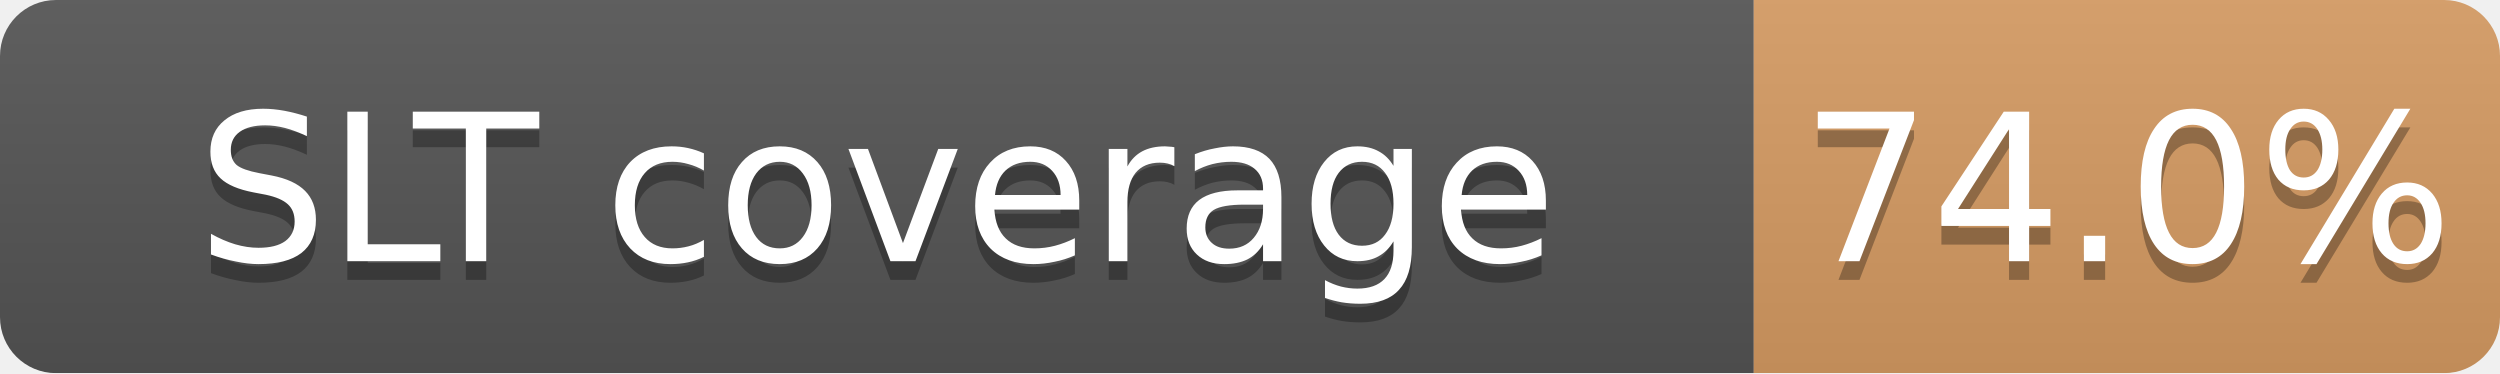
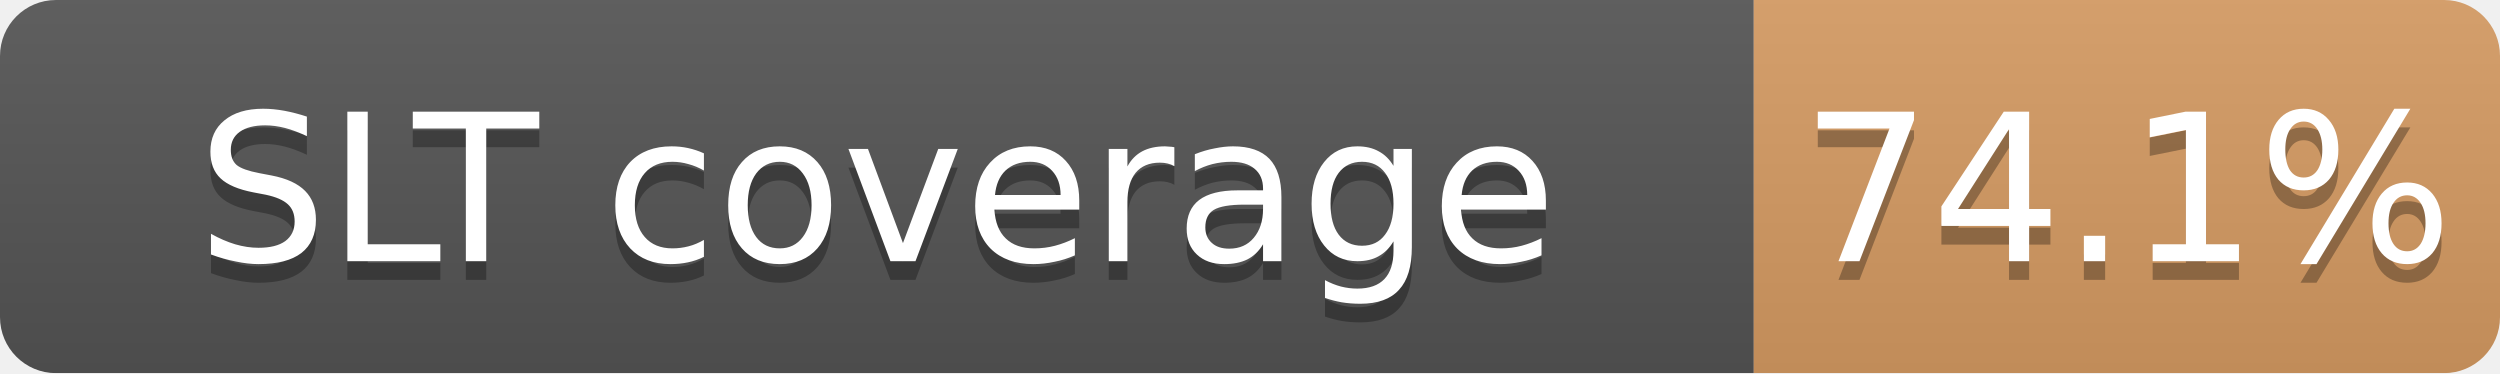
<svg xmlns="http://www.w3.org/2000/svg" width="134" height="20">
  <linearGradient id="b" x2="0" y2="100%">
    <stop offset="0" stop-color="#bbb" stop-opacity=".1" />
    <stop offset="1" stop-opacity=".1" />
  </linearGradient>
  <mask id="a">
    <rect width="134" height="20" rx="3" fill="#fff" />
  </mask>
  <g mask="url(#a)">
    <path fill="#555" d="M0 0h94v20H0z" />
    <path fill="#CD7F32" fill-opacity="0.74" d="M94 0h40v20H94z" />
    <path fill="url(#b)" d="M0 0h134v20H0z" />
  </g>
  <g fill="#fff" text-anchor="middle" font-family="DejaVu Sans,Verdana,Geneva,sans-serif" font-size="11">
    <text x="47.0" y="15" fill="#010101" fill-opacity=".3">SLT coverage</text>
    <text x="47.0" y="14">SLT coverage</text>
-     <text x="114.0" y="15" fill="#010101" fill-opacity=".3">74.0%</text>
-     <text x="114.0" y="14">74.0%</text>
+     <text x="114.0" y="15" fill="#010101" fill-opacity=".3">74.1%</text>
+     <text x="114.0" y="14">74.1%</text>
  </g>
</svg>
